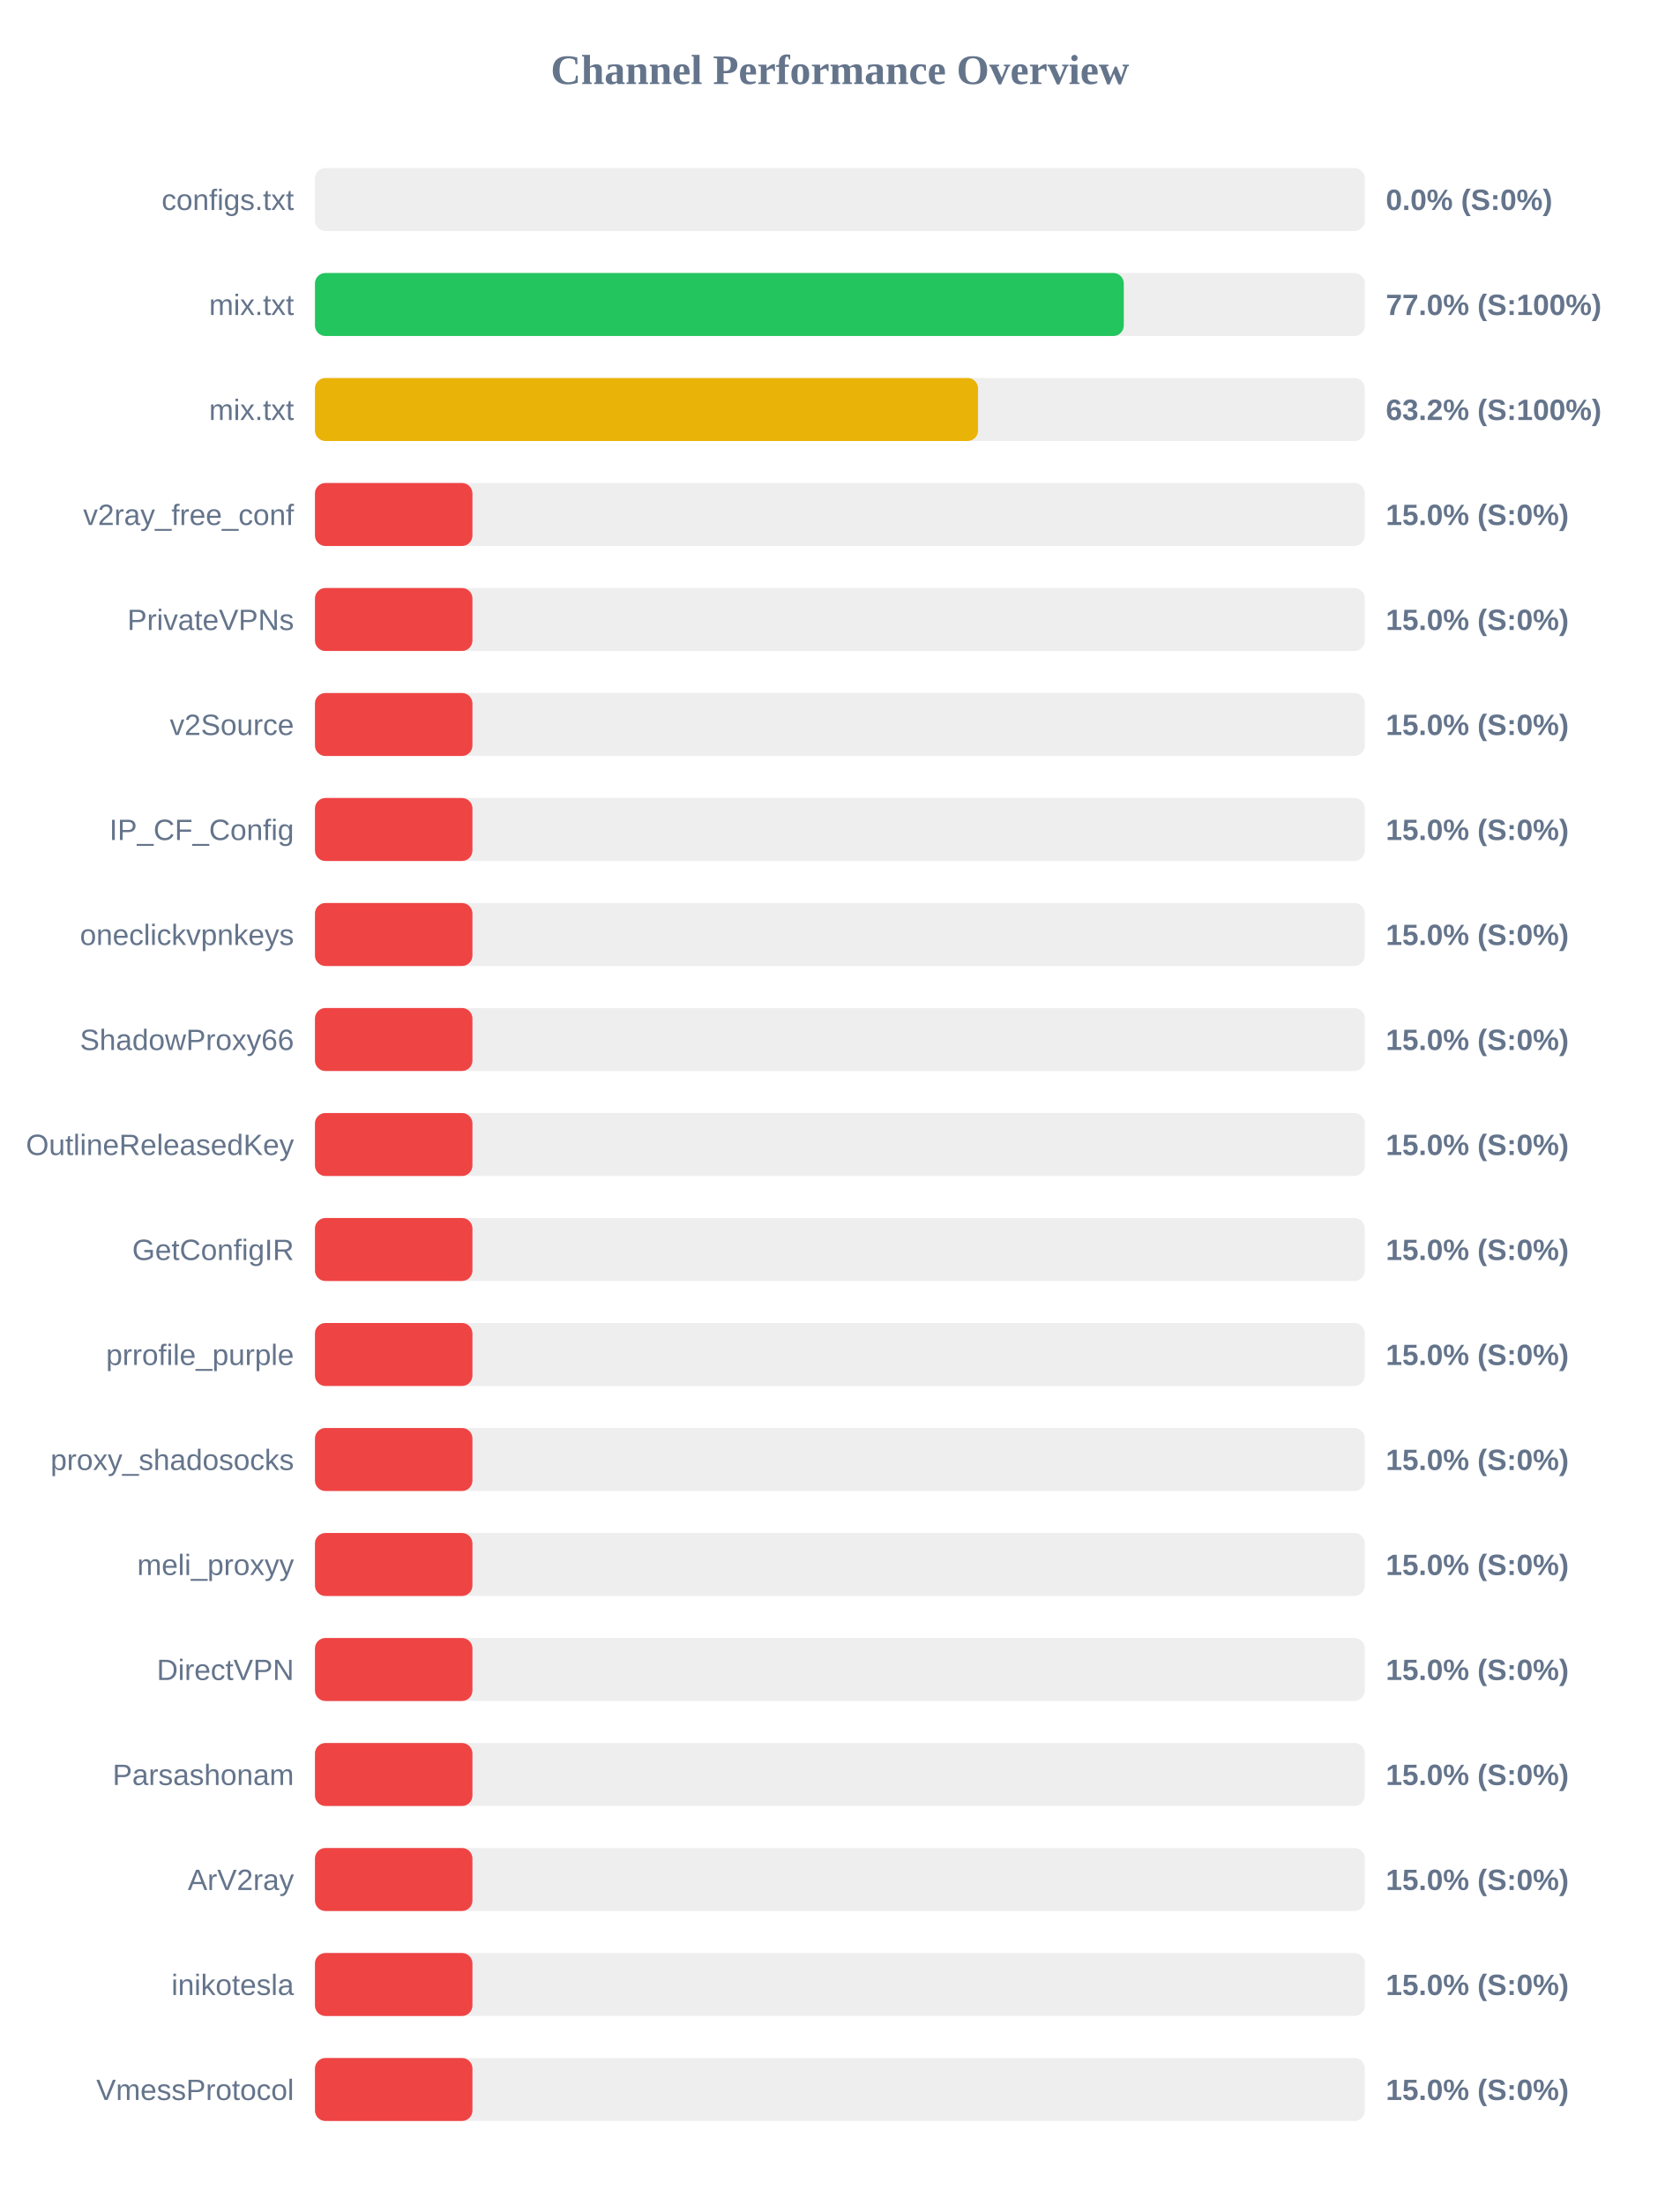
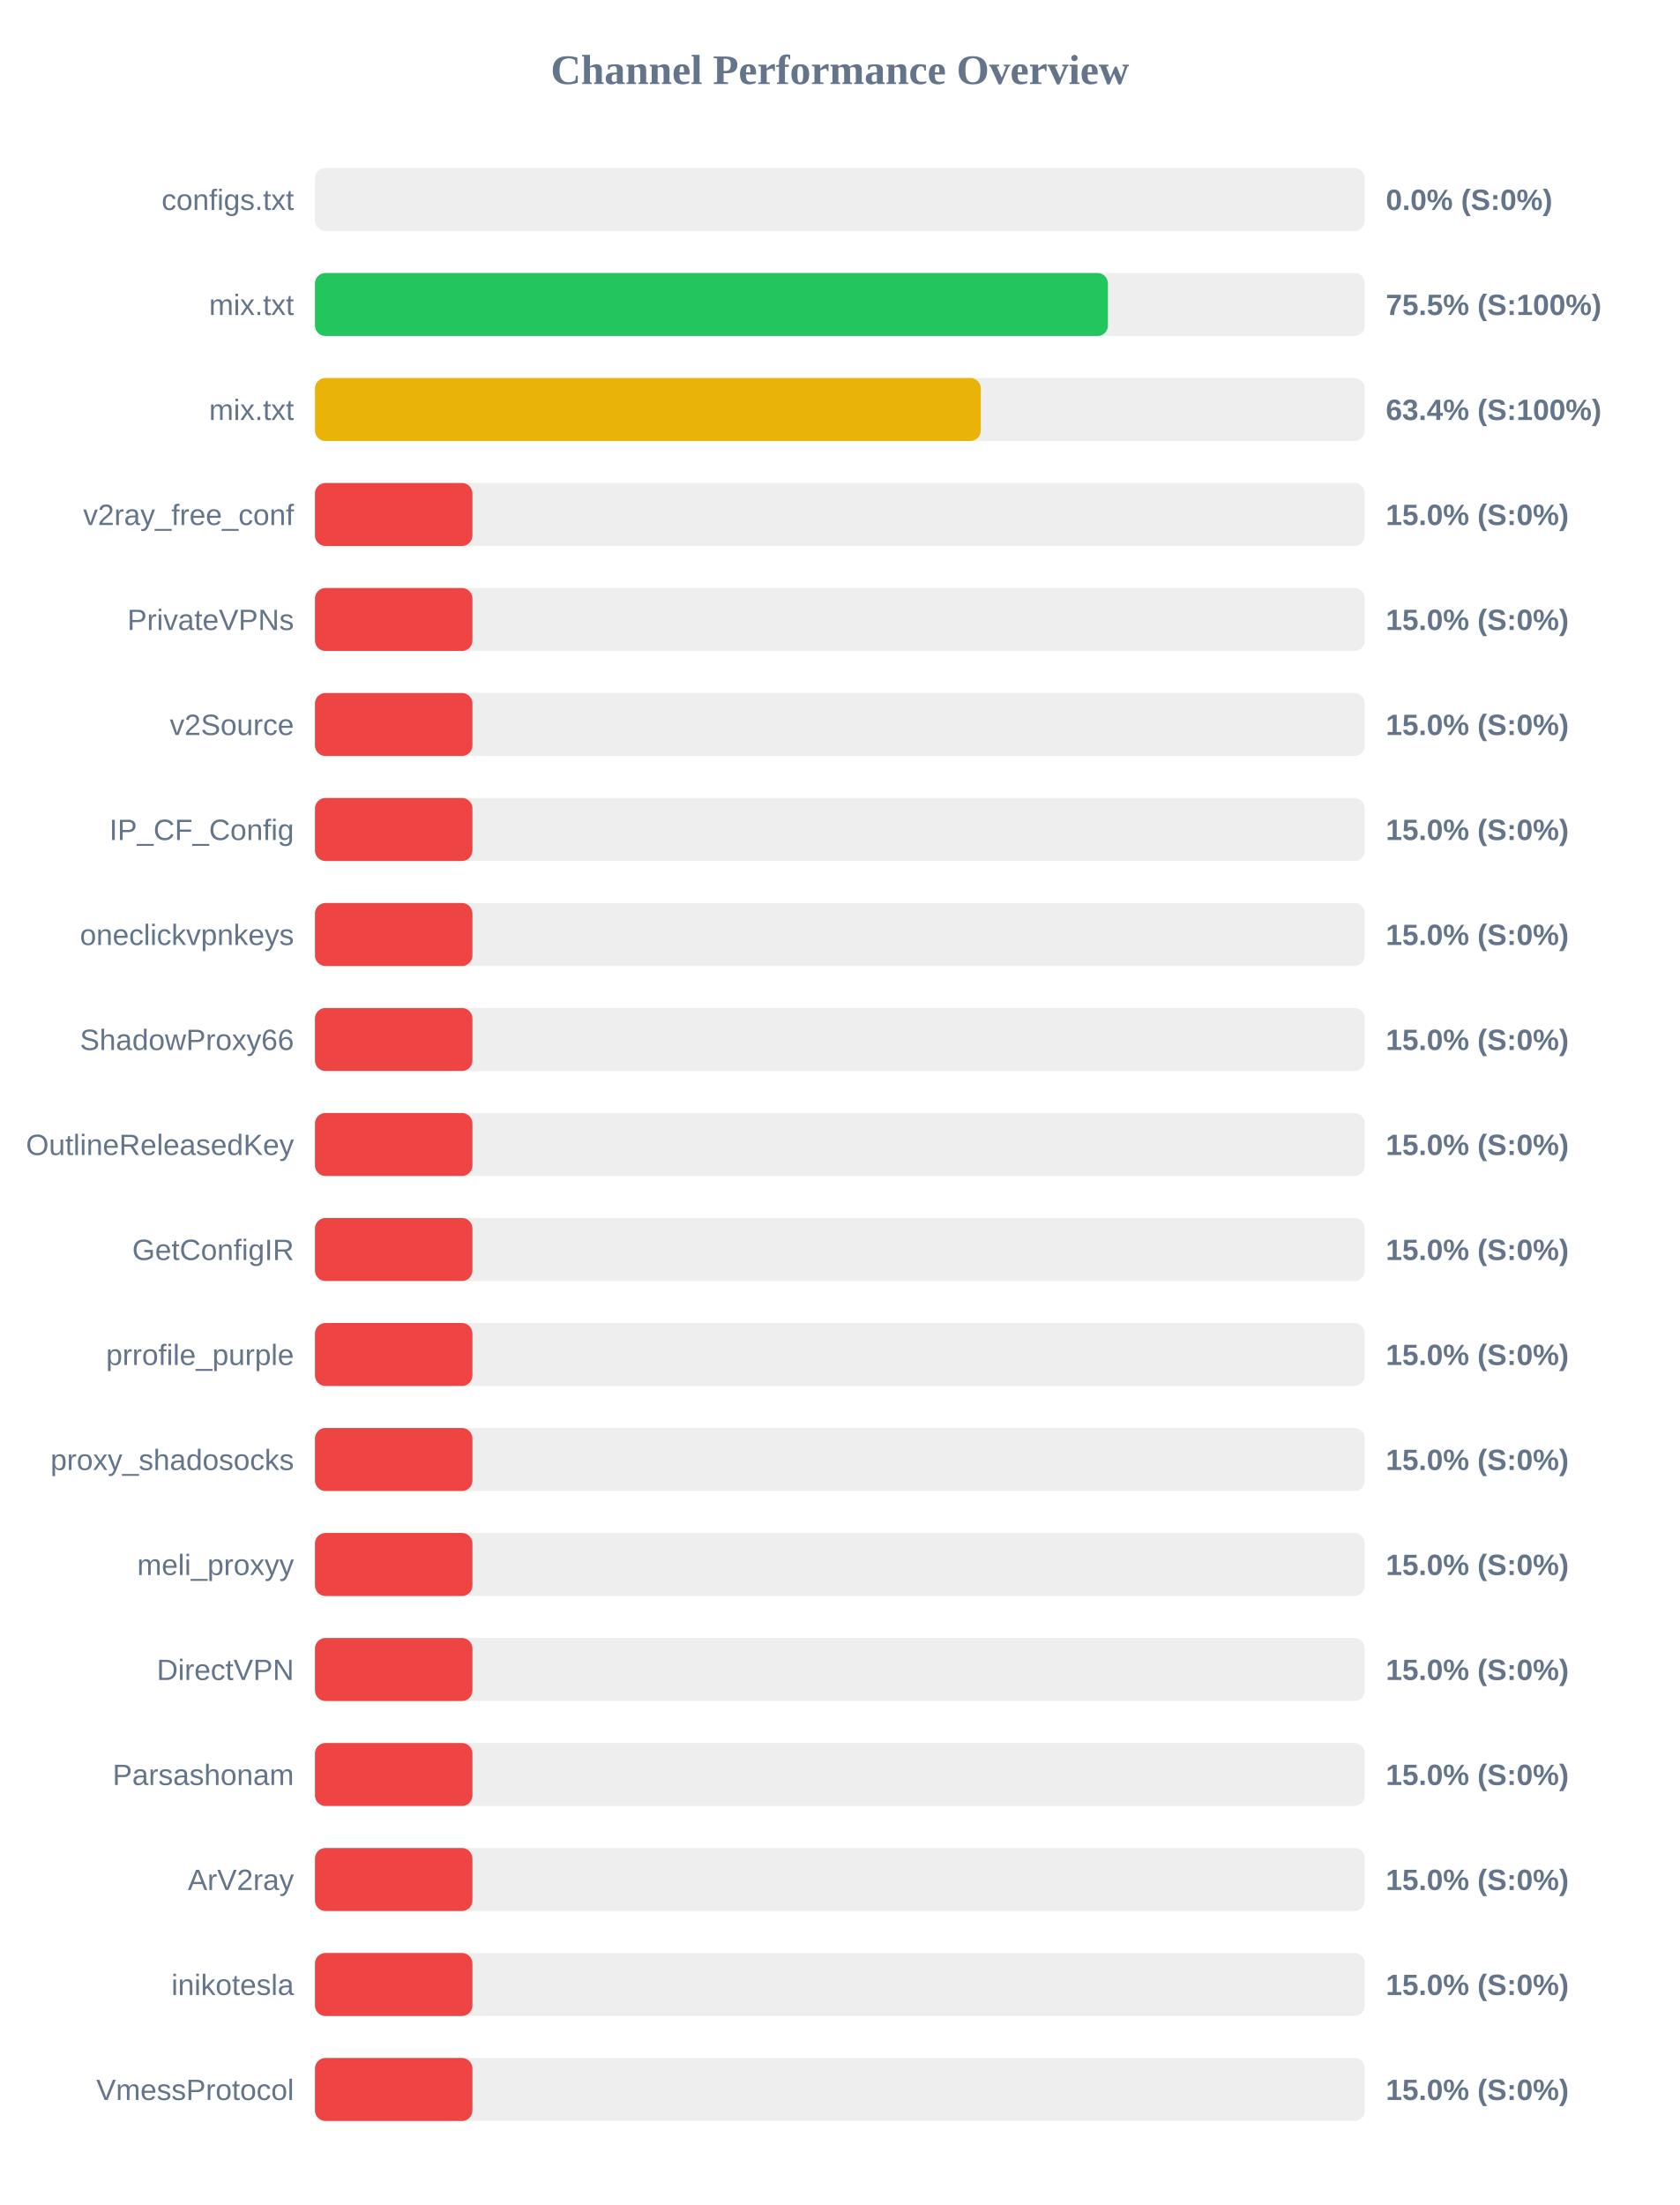
<svg xmlns="http://www.w3.org/2000/svg" width="800" height="1050" version="1.1">
  <style>
        .row { font: 14px Arial; fill: #64748b; }
        .score { font: bold 14px Arial; fill: #64748b; }
    </style>
  <text x="400" y="40" text-anchor="middle" font-size="20px" font-weight="bold" fill="#64748b">Channel Performance Overview</text>
  <rect x="150" y="80" width="500" height="30" fill="#eee" rx="5" />
  <rect x="150" y="80" width="0.0" height="30" fill="#ef4444" rx="5" />
  <text x="140" y="100" text-anchor="end" class="row">configs.txt</text>
  <text x="660" y="100" text-anchor="start" class="score">0.0% (S:0%)</text>
  <rect x="150" y="130" width="500" height="30" fill="#eee" rx="5" />
-   <rect x="150" y="130" width="385.2" height="30" fill="#22c55e" rx="5" />
+   <rect x="150" y="130" width="377.65" height="30" fill="#22c55e" rx="5" />
  <text x="140" y="150" text-anchor="end" class="row">mix.txt</text>
-   <text x="660" y="150" text-anchor="start" class="score">77.0% (S:100%)</text>
+   <text x="660" y="150" text-anchor="start" class="score">75.5% (S:100%)</text>
  <rect x="150" y="180" width="500" height="30" fill="#eee" rx="5" />
-   <rect x="150" y="180" width="315.8" height="30" fill="#eab308" rx="5" />
+   <rect x="150" y="180" width="317.1" height="30" fill="#eab308" rx="5" />
  <text x="140" y="200" text-anchor="end" class="row">mix.txt</text>
-   <text x="660" y="200" text-anchor="start" class="score">63.2% (S:100%)</text>
+   <text x="660" y="200" text-anchor="start" class="score">63.4% (S:100%)</text>
  <rect x="150" y="230" width="500" height="30" fill="#eee" rx="5" />
  <rect x="150" y="230" width="75.0" height="30" fill="#ef4444" rx="5" />
  <text x="140" y="250" text-anchor="end" class="row">v2ray_free_conf</text>
  <text x="660" y="250" text-anchor="start" class="score">15.0% (S:0%)</text>
  <rect x="150" y="280" width="500" height="30" fill="#eee" rx="5" />
  <rect x="150" y="280" width="75.0" height="30" fill="#ef4444" rx="5" />
  <text x="140" y="300" text-anchor="end" class="row">PrivateVPNs</text>
  <text x="660" y="300" text-anchor="start" class="score">15.0% (S:0%)</text>
  <rect x="150" y="330" width="500" height="30" fill="#eee" rx="5" />
  <rect x="150" y="330" width="75.0" height="30" fill="#ef4444" rx="5" />
  <text x="140" y="350" text-anchor="end" class="row">v2Source</text>
  <text x="660" y="350" text-anchor="start" class="score">15.0% (S:0%)</text>
  <rect x="150" y="380" width="500" height="30" fill="#eee" rx="5" />
  <rect x="150" y="380" width="75.0" height="30" fill="#ef4444" rx="5" />
  <text x="140" y="400" text-anchor="end" class="row">IP_CF_Config</text>
  <text x="660" y="400" text-anchor="start" class="score">15.0% (S:0%)</text>
  <rect x="150" y="430" width="500" height="30" fill="#eee" rx="5" />
  <rect x="150" y="430" width="75.0" height="30" fill="#ef4444" rx="5" />
  <text x="140" y="450" text-anchor="end" class="row">oneclickvpnkeys</text>
  <text x="660" y="450" text-anchor="start" class="score">15.0% (S:0%)</text>
  <rect x="150" y="480" width="500" height="30" fill="#eee" rx="5" />
  <rect x="150" y="480" width="75.0" height="30" fill="#ef4444" rx="5" />
  <text x="140" y="500" text-anchor="end" class="row">ShadowProxy66</text>
  <text x="660" y="500" text-anchor="start" class="score">15.0% (S:0%)</text>
  <rect x="150" y="530" width="500" height="30" fill="#eee" rx="5" />
  <rect x="150" y="530" width="75.0" height="30" fill="#ef4444" rx="5" />
  <text x="140" y="550" text-anchor="end" class="row">OutlineReleasedKey</text>
  <text x="660" y="550" text-anchor="start" class="score">15.0% (S:0%)</text>
  <rect x="150" y="580" width="500" height="30" fill="#eee" rx="5" />
  <rect x="150" y="580" width="75.0" height="30" fill="#ef4444" rx="5" />
  <text x="140" y="600" text-anchor="end" class="row">GetConfigIR</text>
  <text x="660" y="600" text-anchor="start" class="score">15.0% (S:0%)</text>
  <rect x="150" y="630" width="500" height="30" fill="#eee" rx="5" />
  <rect x="150" y="630" width="75.0" height="30" fill="#ef4444" rx="5" />
  <text x="140" y="650" text-anchor="end" class="row">prrofile_purple</text>
  <text x="660" y="650" text-anchor="start" class="score">15.0% (S:0%)</text>
  <rect x="150" y="680" width="500" height="30" fill="#eee" rx="5" />
  <rect x="150" y="680" width="75.0" height="30" fill="#ef4444" rx="5" />
  <text x="140" y="700" text-anchor="end" class="row">proxy_shadosocks</text>
  <text x="660" y="700" text-anchor="start" class="score">15.0% (S:0%)</text>
  <rect x="150" y="730" width="500" height="30" fill="#eee" rx="5" />
  <rect x="150" y="730" width="75.0" height="30" fill="#ef4444" rx="5" />
  <text x="140" y="750" text-anchor="end" class="row">meli_proxyy</text>
  <text x="660" y="750" text-anchor="start" class="score">15.0% (S:0%)</text>
  <rect x="150" y="780" width="500" height="30" fill="#eee" rx="5" />
  <rect x="150" y="780" width="75.0" height="30" fill="#ef4444" rx="5" />
  <text x="140" y="800" text-anchor="end" class="row">DirectVPN</text>
  <text x="660" y="800" text-anchor="start" class="score">15.0% (S:0%)</text>
  <rect x="150" y="830" width="500" height="30" fill="#eee" rx="5" />
  <rect x="150" y="830" width="75.0" height="30" fill="#ef4444" rx="5" />
  <text x="140" y="850" text-anchor="end" class="row">Parsashonam</text>
  <text x="660" y="850" text-anchor="start" class="score">15.0% (S:0%)</text>
  <rect x="150" y="880" width="500" height="30" fill="#eee" rx="5" />
  <rect x="150" y="880" width="75.0" height="30" fill="#ef4444" rx="5" />
  <text x="140" y="900" text-anchor="end" class="row">ArV2ray</text>
  <text x="660" y="900" text-anchor="start" class="score">15.0% (S:0%)</text>
  <rect x="150" y="930" width="500" height="30" fill="#eee" rx="5" />
  <rect x="150" y="930" width="75.0" height="30" fill="#ef4444" rx="5" />
  <text x="140" y="950" text-anchor="end" class="row">inikotesla</text>
  <text x="660" y="950" text-anchor="start" class="score">15.0% (S:0%)</text>
  <rect x="150" y="980" width="500" height="30" fill="#eee" rx="5" />
  <rect x="150" y="980" width="75.0" height="30" fill="#ef4444" rx="5" />
  <text x="140" y="1000" text-anchor="end" class="row">VmessProtocol</text>
  <text x="660" y="1000" text-anchor="start" class="score">15.0% (S:0%)</text>
</svg>
